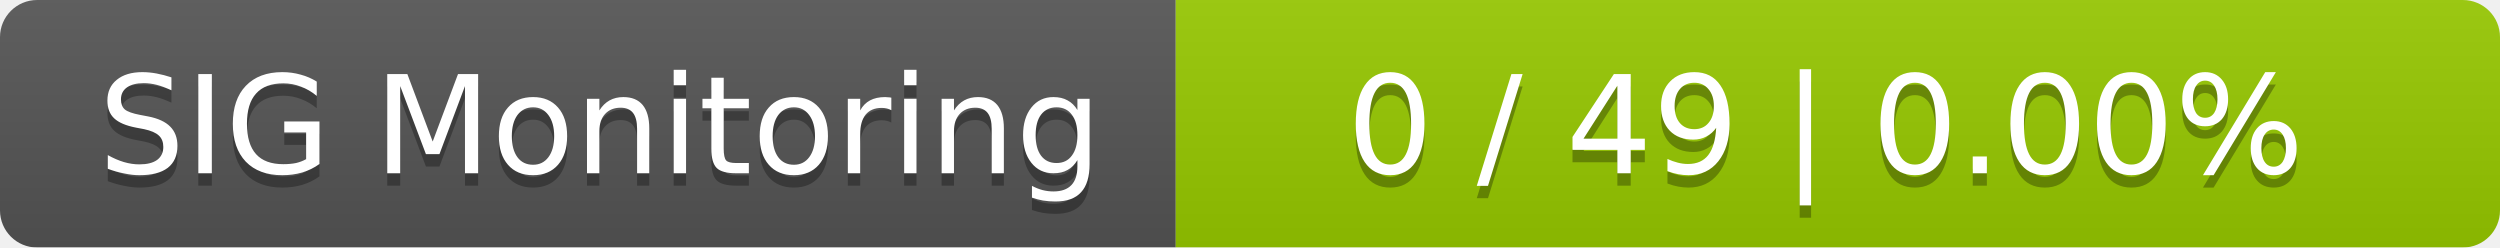
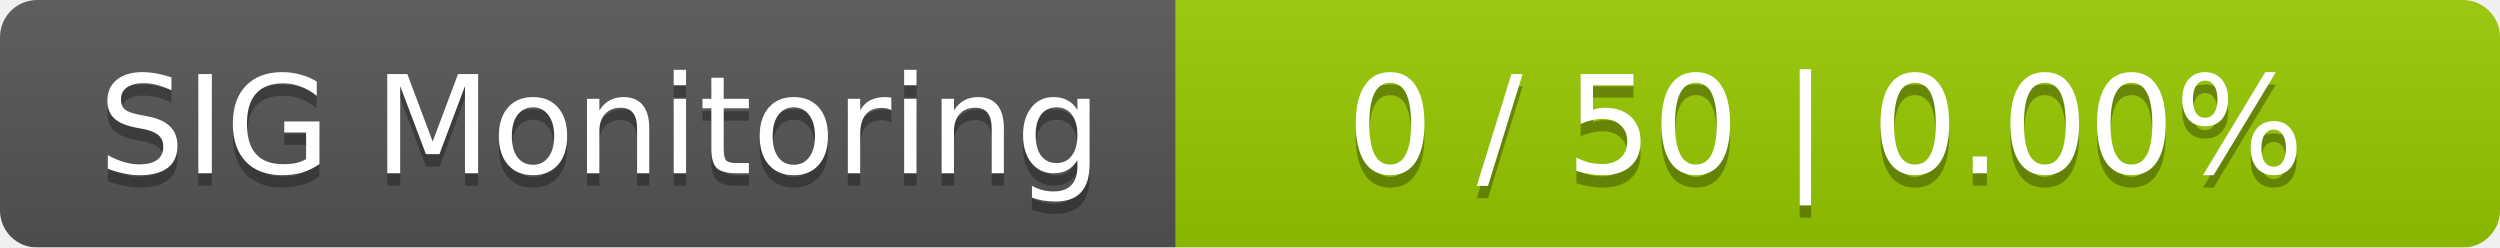
<svg xmlns="http://www.w3.org/2000/svg" width="202" height="20">
  <linearGradient id="smooth" x2="0" y2="100%">
    <stop offset="0" stop-color="#bbb" stop-opacity=".1" />
    <stop offset="1" stop-opacity=".1" />
  </linearGradient>
  <mask id="round">
    <rect width="202" height="20" rx="3" fill="#fff" />
  </mask>
  <g mask="url(#round)">
    <rect width="95" height="20" fill="#555" />
    <rect x="95" width="107" height="20" fill="#97ca00" />
    <rect width="202" height="20" fill="url(#smooth)" />
  </g>
  <g fill="#fff" text-anchor="middle" font-family="DejaVu Sans,Verdana,Geneva,sans-serif" font-size="11">
    <text x="48.5" y="15" fill="#010101" fill-opacity=".3">SIG Monitoring</text>
    <text x="48.5" y="14">SIG Monitoring</text>
-     <text x="147.5" y="15" fill="#010101" fill-opacity=".3">0 / 49    |    0.00%</text>
-     <text x="147.5" y="14">0 / 49    |    0.00%</text>
+     <text x="147.5" y="15" fill="#010101" fill-opacity=".3">0 / 50    |    0.00%</text>
+     <text x="147.5" y="14">0 / 50    |    0.00%</text>
  </g>
</svg>
